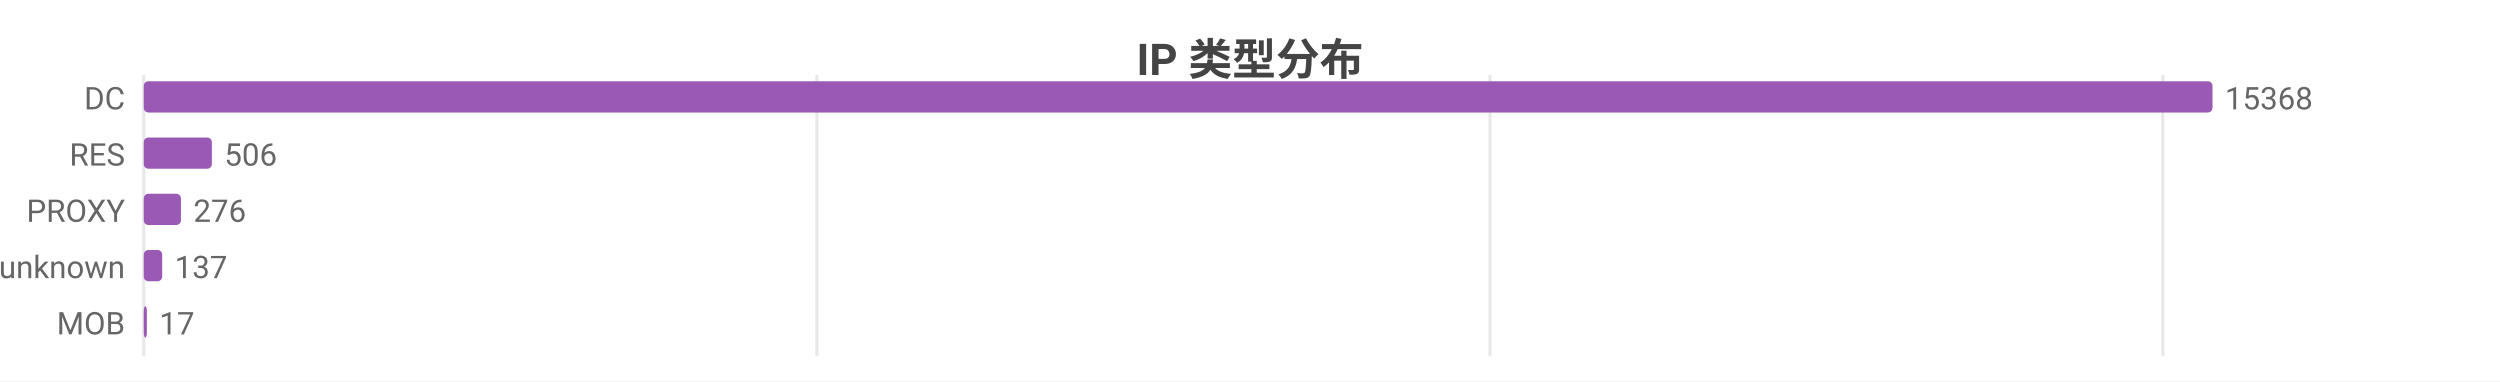
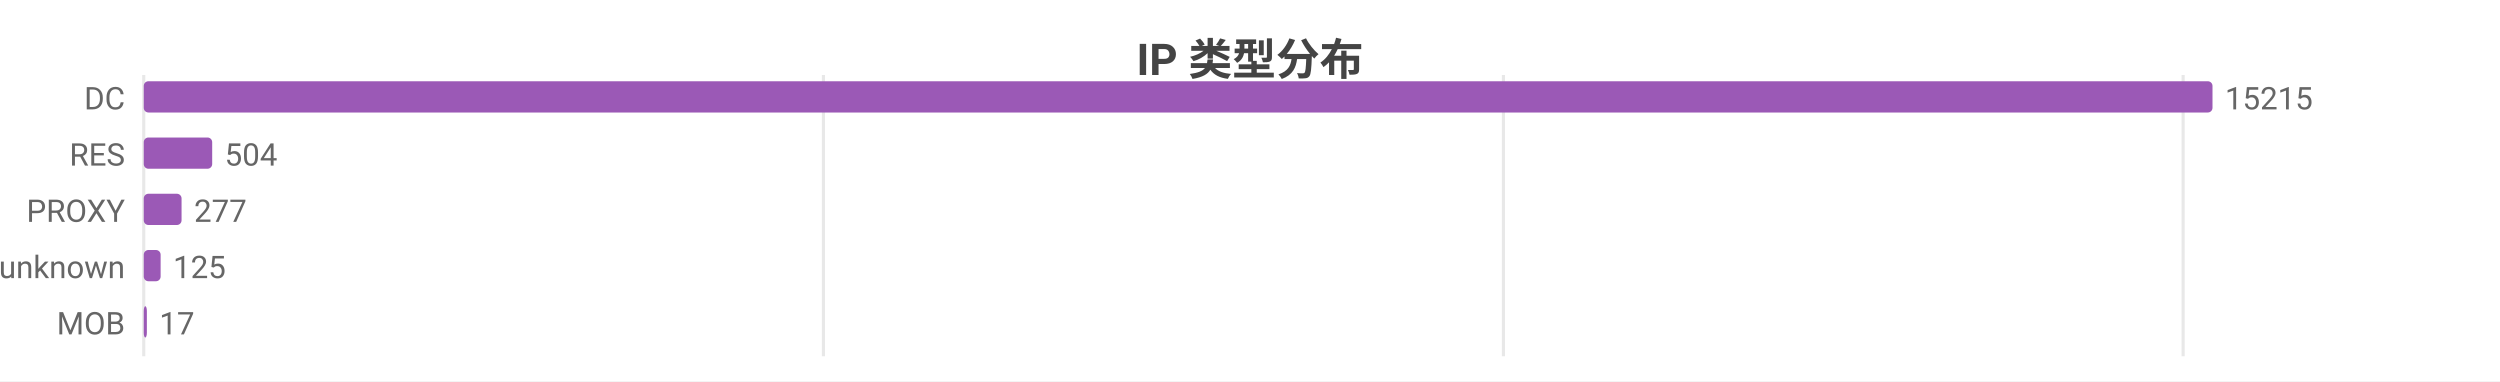
<svg xmlns="http://www.w3.org/2000/svg" width="800" height="122" viewBox="0 0 800 122">
  <rect width="800" height="122" fill="#ffffff" />
  <style>text{font-family:system-ui,-apple-system,'Segoe UI',Roboto,'PingFang SC','Microsoft YaHei','Noto Sans CJK SC',sans-serif}.g{stroke:#e8e8e8;stroke-width:1}.a{stroke:#999;stroke-width:1}.t{font-size:10px;fill:#666}.m{font-size:10px;text-anchor:middle;fill:#666}.e{font-size:10px;text-anchor:end;fill:#666}.l{font-size:11px;fill:#333}.tt{font-size:14px;font-weight:600;text-anchor:middle;fill:#444}.em{font-size:13px;text-anchor:middle;fill:#999}</style>
  <text class="tt" x="400.0" y="24">IP 类型分布</text>
  <line class="g" x1="46" y1="24" x2="46" y2="114" />
-   <line class="g" x1="261.4" y1="24" x2="261.4" y2="114" />
-   <line class="g" x1="476.8" y1="24" x2="476.8" y2="114" />
-   <line class="g" x1="692.1" y1="24" x2="692.1" y2="114" />
+   <line class="g" x1="263.5" y1="24" x2="263.5" y2="114" />
+   <line class="g" x1="481.1" y1="24" x2="481.1" y2="114" />
+   <line class="g" x1="698.6" y1="24" x2="698.6" y2="114" />
  <text class="e" x="40" y="35">DC</text>
  <rect x="46" y="26" width="662" height="10" fill="#9b59b6" rx="1.5" />
-   <text class="t" x="712" y="35">15368</text>
+   <text class="t" x="712" y="35">15215</text>
  <text class="e" x="40" y="53">RES</text>
-   <rect x="46" y="44" width="21.8" height="10" fill="#9b59b6" rx="1.5" />
-   <text class="t" x="71.8" y="53">506</text>
+   <rect x="46" y="44" width="21.9" height="10" fill="#9b59b6" rx="1.5" />
+   <text class="t" x="71.9" y="53">504</text>
  <text class="e" x="40" y="71">PROXY</text>
-   <rect x="46" y="62" width="11.9" height="10" fill="#9b59b6" rx="1.5" />
-   <text class="t" x="61.9" y="71">276</text>
+   <rect x="46" y="62" width="12.1" height="10" fill="#9b59b6" rx="1.5" />
+   <text class="t" x="62.1" y="71">277</text>
  <text class="e" x="40" y="89">unknown</text>
-   <rect x="46" y="80" width="5.9" height="10" fill="#9b59b6" rx="1.5" />
-   <text class="t" x="55.9" y="89">137</text>
+   <rect x="46" y="80" width="5.4" height="10" fill="#9b59b6" rx="1.5" />
+   <text class="t" x="55.4" y="89">125</text>
  <text class="e" x="40" y="107">MOB</text>
  <rect x="46" y="98" width="1" height="10" fill="#9b59b6" rx="1.5" />
  <text class="t" x="51" y="107">17</text>
</svg>
